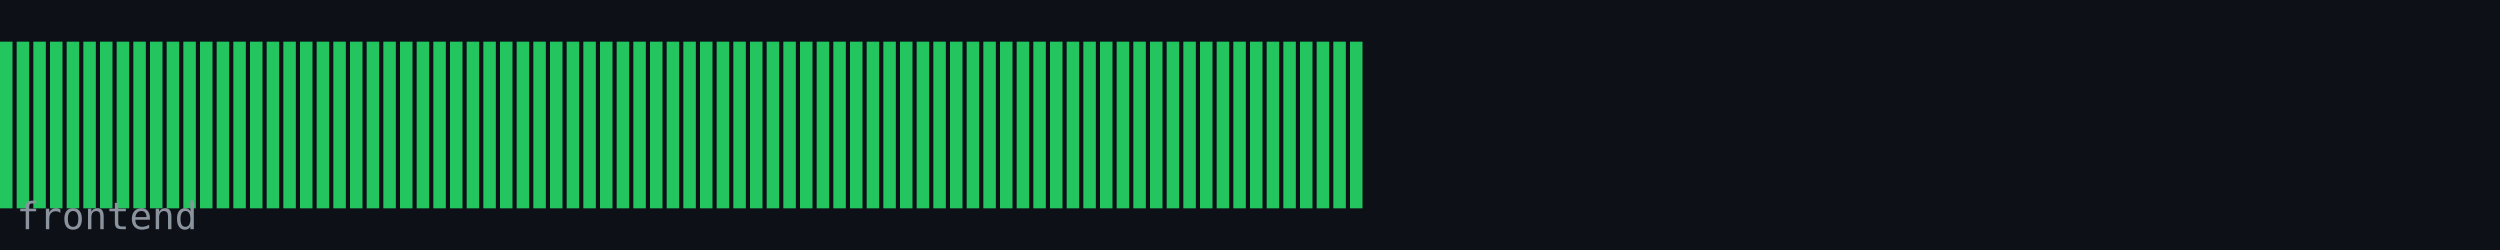
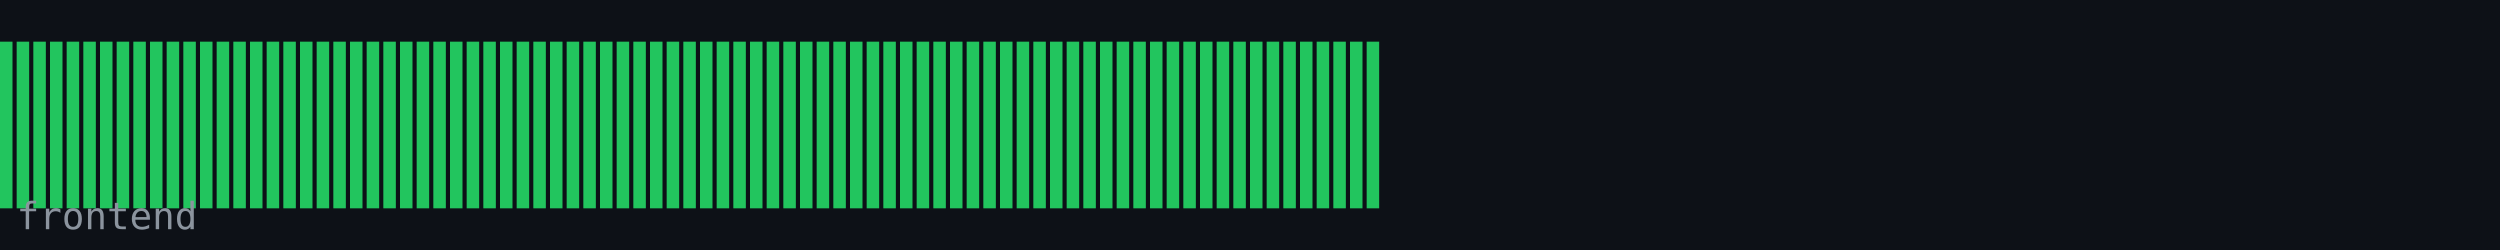
<svg xmlns="http://www.w3.org/2000/svg" width="600" height="60" viewBox="0 0 600 60">
  <rect width="600" height="60" fill="#0d1117" />
  <rect x="0" y="10" width="3" height="40" fill="#22c55e" />
  <rect x="4" y="10" width="3" height="40" fill="#22c55e" />
  <rect x="8" y="10" width="3" height="40" fill="#22c55e" />
  <rect x="12" y="10" width="3" height="40" fill="#22c55e" />
  <rect x="16" y="10" width="3" height="40" fill="#22c55e" />
  <rect x="20" y="10" width="3" height="40" fill="#22c55e" />
  <rect x="24" y="10" width="3" height="40" fill="#22c55e" />
  <rect x="28" y="10" width="3" height="40" fill="#22c55e" />
  <rect x="32" y="10" width="3" height="40" fill="#22c55e" />
  <rect x="36" y="10" width="3" height="40" fill="#22c55e" />
  <rect x="40" y="10" width="3" height="40" fill="#22c55e" />
  <rect x="44" y="10" width="3" height="40" fill="#22c55e" />
  <rect x="48" y="10" width="3" height="40" fill="#22c55e" />
  <rect x="52" y="10" width="3" height="40" fill="#22c55e" />
  <rect x="56" y="10" width="3" height="40" fill="#22c55e" />
  <rect x="60" y="10" width="3" height="40" fill="#22c55e" />
  <rect x="64" y="10" width="3" height="40" fill="#22c55e" />
  <rect x="68" y="10" width="3" height="40" fill="#22c55e" />
  <rect x="72" y="10" width="3" height="40" fill="#22c55e" />
  <rect x="76" y="10" width="3" height="40" fill="#22c55e" />
  <rect x="80" y="10" width="3" height="40" fill="#22c55e" />
  <rect x="84" y="10" width="3" height="40" fill="#22c55e" />
  <rect x="88" y="10" width="3" height="40" fill="#22c55e" />
  <rect x="92" y="10" width="3" height="40" fill="#22c55e" />
  <rect x="96" y="10" width="3" height="40" fill="#22c55e" />
  <rect x="100" y="10" width="3" height="40" fill="#22c55e" />
  <rect x="104" y="10" width="3" height="40" fill="#22c55e" />
  <rect x="108" y="10" width="3" height="40" fill="#22c55e" />
  <rect x="112" y="10" width="3" height="40" fill="#22c55e" />
  <rect x="116" y="10" width="3" height="40" fill="#22c55e" />
  <rect x="120" y="10" width="3" height="40" fill="#22c55e" />
  <rect x="124" y="10" width="3" height="40" fill="#22c55e" />
  <rect x="128" y="10" width="3" height="40" fill="#22c55e" />
  <rect x="132" y="10" width="3" height="40" fill="#22c55e" />
  <rect x="136" y="10" width="3" height="40" fill="#22c55e" />
  <rect x="140" y="10" width="3" height="40" fill="#22c55e" />
  <rect x="144" y="10" width="3" height="40" fill="#22c55e" />
  <rect x="148" y="10" width="3" height="40" fill="#22c55e" />
  <rect x="152" y="10" width="3" height="40" fill="#22c55e" />
  <rect x="156" y="10" width="3" height="40" fill="#22c55e" />
  <rect x="160" y="10" width="3" height="40" fill="#22c55e" />
  <rect x="164" y="10" width="3" height="40" fill="#22c55e" />
  <rect x="168" y="10" width="3" height="40" fill="#22c55e" />
  <rect x="172" y="10" width="3" height="40" fill="#22c55e" />
  <rect x="176" y="10" width="3" height="40" fill="#22c55e" />
  <rect x="180" y="10" width="3" height="40" fill="#22c55e" />
  <rect x="184" y="10" width="3" height="40" fill="#22c55e" />
  <rect x="188" y="10" width="3" height="40" fill="#22c55e" />
  <rect x="192" y="10" width="3" height="40" fill="#22c55e" />
  <rect x="196" y="10" width="3" height="40" fill="#22c55e" />
  <rect x="200" y="10" width="3" height="40" fill="#22c55e" />
  <rect x="204" y="10" width="3" height="40" fill="#22c55e" />
  <rect x="208" y="10" width="3" height="40" fill="#22c55e" />
  <rect x="212" y="10" width="3" height="40" fill="#22c55e" />
  <rect x="216" y="10" width="3" height="40" fill="#22c55e" />
  <rect x="220" y="10" width="3" height="40" fill="#22c55e" />
  <rect x="224" y="10" width="3" height="40" fill="#22c55e" />
  <rect x="228" y="10" width="3" height="40" fill="#22c55e" />
  <rect x="232" y="10" width="3" height="40" fill="#22c55e" />
  <rect x="236" y="10" width="3" height="40" fill="#22c55e" />
  <rect x="240" y="10" width="3" height="40" fill="#22c55e" />
  <rect x="244" y="10" width="3" height="40" fill="#22c55e" />
  <rect x="248" y="10" width="3" height="40" fill="#22c55e" />
  <rect x="252" y="10" width="3" height="40" fill="#22c55e" />
  <rect x="256" y="10" width="3" height="40" fill="#22c55e" />
  <rect x="260" y="10" width="3" height="40" fill="#22c55e" />
  <rect x="264" y="10" width="3" height="40" fill="#22c55e" />
  <rect x="268" y="10" width="3" height="40" fill="#22c55e" />
  <rect x="272" y="10" width="3" height="40" fill="#22c55e" />
  <rect x="276" y="10" width="3" height="40" fill="#22c55e" />
  <rect x="280" y="10" width="3" height="40" fill="#22c55e" />
  <rect x="284" y="10" width="3" height="40" fill="#22c55e" />
  <rect x="288" y="10" width="3" height="40" fill="#22c55e" />
  <rect x="292" y="10" width="3" height="40" fill="#22c55e" />
  <rect x="296" y="10" width="3" height="40" fill="#22c55e" />
  <rect x="300" y="10" width="3" height="40" fill="#22c55e" />
  <rect x="304" y="10" width="3" height="40" fill="#22c55e" />
  <rect x="308" y="10" width="3" height="40" fill="#22c55e" />
  <rect x="312" y="10" width="3" height="40" fill="#22c55e" />
  <rect x="316" y="10" width="3" height="40" fill="#22c55e" />
  <rect x="320" y="10" width="3" height="40" fill="#22c55e" />
  <rect x="324" y="10" width="3" height="40" fill="#22c55e" />
+   <rect x="328" y="10" width="3" height="40" fill="#22c55e" />
  <text x="4" y="55" font-family="monospace" font-size="9" fill="#8b949e">frontend</text>
</svg>
